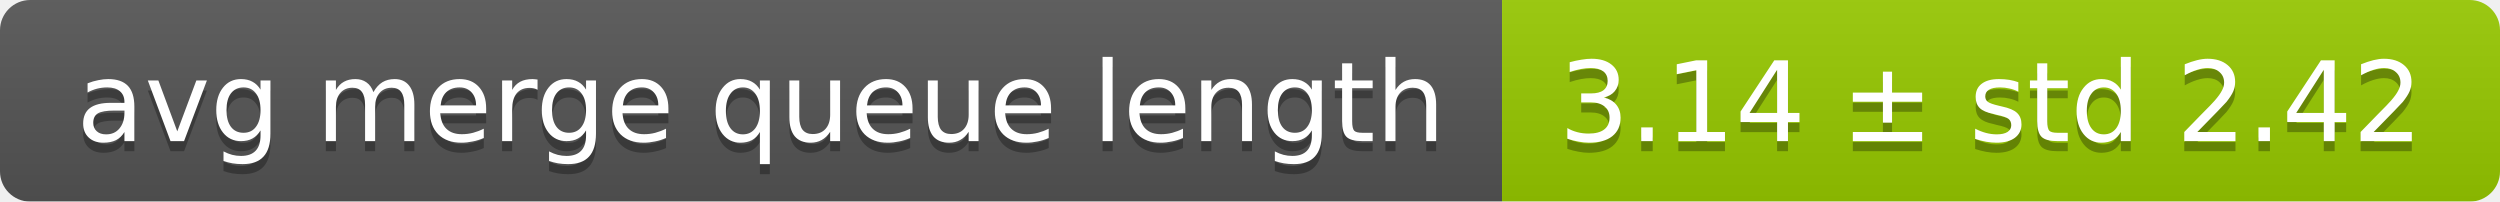
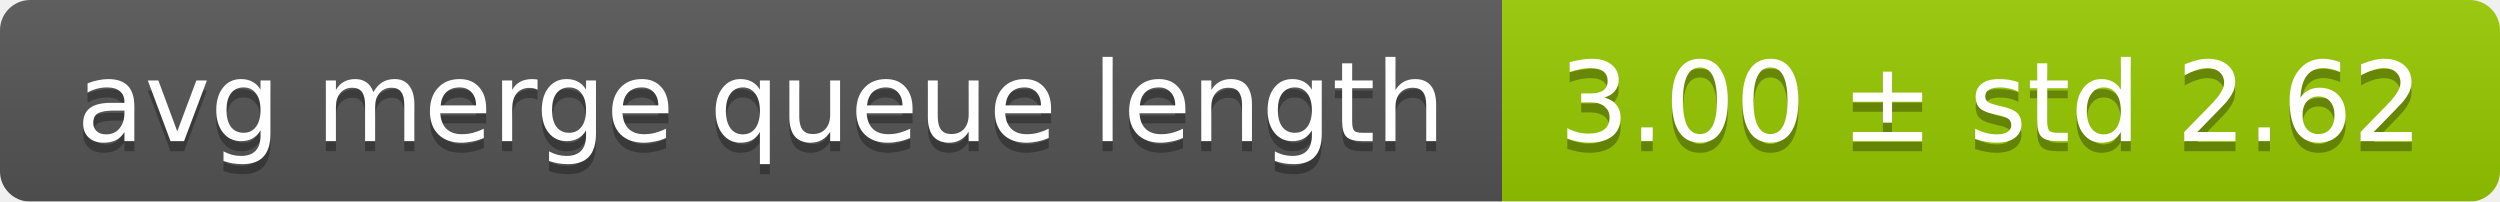
<svg xmlns="http://www.w3.org/2000/svg" width="248" height="20">
  <linearGradient id="smooth" x2="0" y2="100%">
    <stop offset="0" stop-color="#bbb" stop-opacity=".1" />
    <stop offset="1" stop-opacity=".1" />
  </linearGradient>
  <mask id="round">
    <rect width="248" height="20" rx="3" fill="#fff" />
  </mask>
  <g mask="url(#round)">
    <rect width="149" height="20" fill="#555" />
    <rect x="149" width="99" height="20" fill="#97ca00" />
    <rect width="248" height="20" fill="url(#smooth)" />
  </g>
  <g fill="#fff" text-anchor="middle" font-family="DejaVu Sans,Verdana,Geneva,sans-serif" font-size="11">
    <text x="75.5" y="15" fill="#010101" fill-opacity=".3">avg merge queue length</text>
    <text x="75.5" y="14">avg merge queue length</text>
-     <text x="197.5" y="15" fill="#010101" fill-opacity=".3">3.14 ± std 2.42</text>
-     <text x="197.5" y="14">3.14 ± std 2.42</text>
+     <text x="197.5" y="15" fill="#010101" fill-opacity=".3">3.00 ± std 2.62</text>
+     <text x="197.5" y="14">3.00 ± std 2.62</text>
  </g>
</svg>
